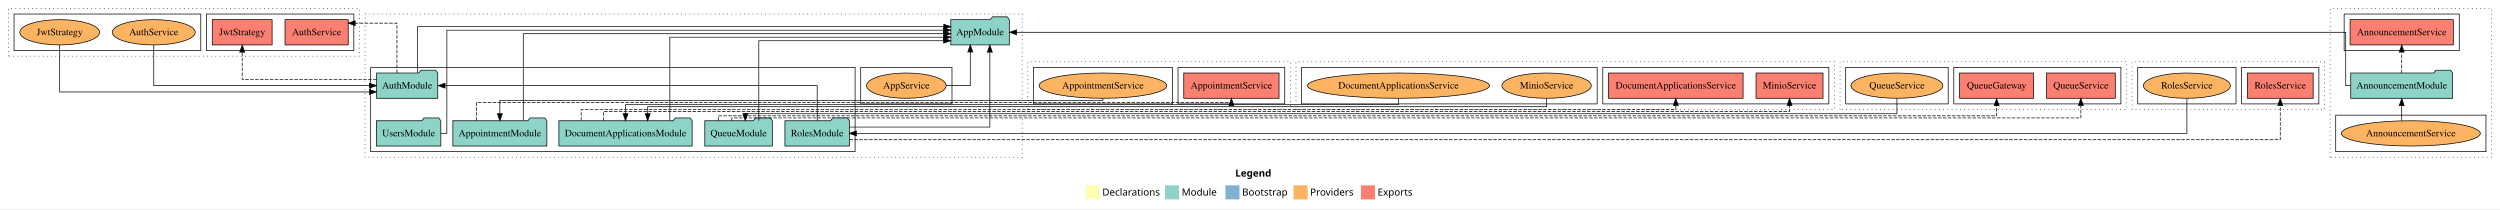
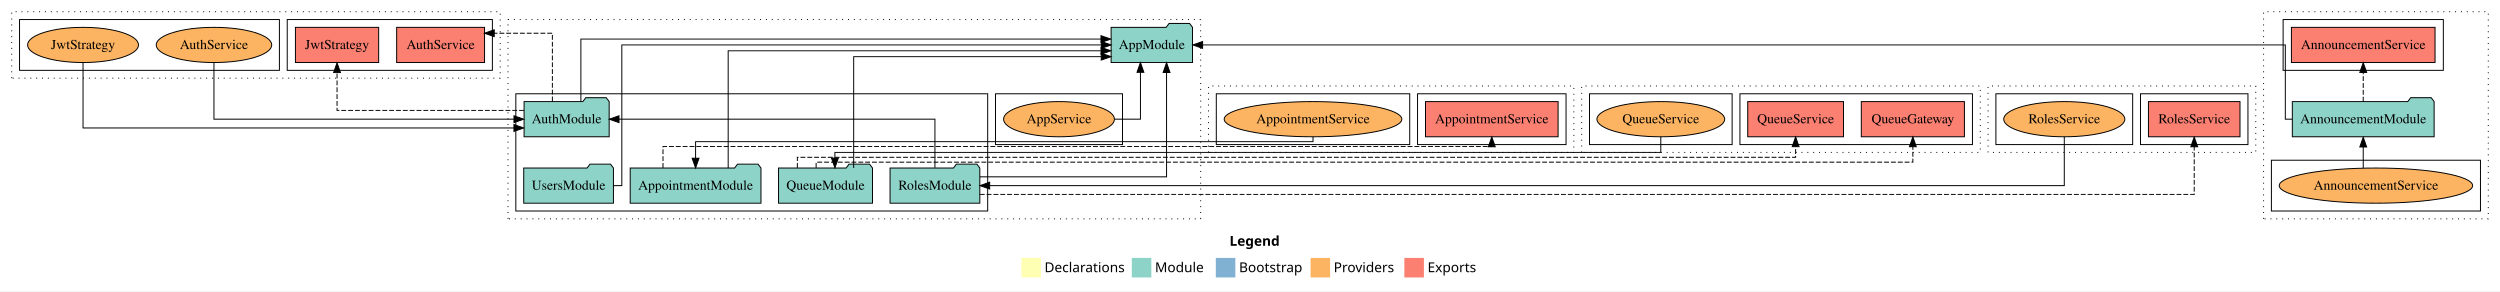
- <svg xmlns="http://www.w3.org/2000/svg" width="3561pt" height="298pt" viewBox="0.00 0.00 3561.00 298.00">
+ <svg xmlns="http://www.w3.org/2000/svg" width="2559pt" height="298pt" viewBox="0.00 0.00 2559.00 298.00">
  <g id="graph0" class="graph" transform="scale(1 1) rotate(0) translate(4 294)">
-     <polygon fill="white" stroke="transparent" points="-4,4 -4,-294 3557,-294 3557,4 -4,4" />
-     <text text-anchor="start" x="1755.51" y="-42.4" font-family="Times-12" font-weight="bold" font-size="14.00">Legend</text>
-     <polygon fill="#ffffb3" stroke="transparent" points="1542.5,-10 1542.5,-30 1562.5,-30 1562.5,-10 1542.5,-10" />
-     <text text-anchor="start" x="1566.13" y="-15.4" font-family="Times-12" font-size="14.00">  Declarations</text>
-     <polygon fill="#8dd3c7" stroke="transparent" points="1655.5,-10 1655.5,-30 1675.5,-30 1675.5,-10 1655.5,-10" />
-     <text text-anchor="start" x="1679.23" y="-15.4" font-family="Times-12" font-size="14.00">  Module</text>
-     <polygon fill="#80b1d3" stroke="transparent" points="1741.5,-10 1741.5,-30 1761.5,-30 1761.5,-10 1741.5,-10" />
-     <text text-anchor="start" x="1765.28" y="-15.4" font-family="Times-12" font-size="14.00">  Bootstrap</text>
-     <polygon fill="#fdb462" stroke="transparent" points="1838.5,-10 1838.5,-30 1858.5,-30 1858.5,-10 1838.5,-10" />
-     <text text-anchor="start" x="1862.17" y="-15.4" font-family="Times-12" font-size="14.00">  Providers</text>
-     <polygon fill="#fb8072" stroke="transparent" points="1934.5,-10 1934.5,-30 1954.5,-30 1954.5,-10 1934.5,-10" />
-     <text text-anchor="start" x="1958.23" y="-15.4" font-family="Times-12" font-size="14.00">  Exports</text>
+     <polygon fill="white" stroke="transparent" points="-4,4 -4,-294 2555,-294 2555,4 -4,4" />
+     <text text-anchor="start" x="1254.51" y="-42.4" font-family="Times-12" font-weight="bold" font-size="14.00">Legend</text>
+     <polygon fill="#ffffb3" stroke="transparent" points="1041.5,-10 1041.5,-30 1061.5,-30 1061.5,-10 1041.5,-10" />
+     <text text-anchor="start" x="1065.13" y="-15.4" font-family="Times-12" font-size="14.00">  Declarations</text>
+     <polygon fill="#8dd3c7" stroke="transparent" points="1154.5,-10 1154.5,-30 1174.5,-30 1174.5,-10 1154.5,-10" />
+     <text text-anchor="start" x="1178.23" y="-15.4" font-family="Times-12" font-size="14.00">  Module</text>
+     <polygon fill="#80b1d3" stroke="transparent" points="1240.5,-10 1240.5,-30 1260.5,-30 1260.5,-10 1240.5,-10" />
+     <text text-anchor="start" x="1264.28" y="-15.4" font-family="Times-12" font-size="14.00">  Bootstrap</text>
+     <polygon fill="#fdb462" stroke="transparent" points="1337.5,-10 1337.5,-30 1357.5,-30 1357.5,-10 1337.5,-10" />
+     <text text-anchor="start" x="1361.17" y="-15.4" font-family="Times-12" font-size="14.00">  Providers</text>
+     <polygon fill="#fb8072" stroke="transparent" points="1433.5,-10 1433.5,-30 1453.5,-30 1453.5,-10 1433.5,-10" />
+     <text text-anchor="start" x="1457.23" y="-15.4" font-family="Times-12" font-size="14.00">  Exports</text>
    <g id="clust1" class="cluster">
-       <polygon fill="none" stroke="black" stroke-dasharray="1,5" points="3315,-70 3315,-282 3545,-282 3545,-70 3315,-70" />
+       <polygon fill="none" stroke="black" stroke-dasharray="1,5" points="2313,-70 2313,-282 2543,-282 2543,-70 2313,-70" />
    </g>
    <g id="clust4" class="cluster">
-       <polygon fill="none" stroke="black" points="3335,-222 3335,-274 3499,-274 3499,-222 3335,-222" />
+       <polygon fill="none" stroke="black" points="2333,-222 2333,-274 2497,-274 2497,-222 2333,-222" />
    </g>
    <g id="clust6" class="cluster">
-       <polygon fill="none" stroke="black" points="3323,-78 3323,-130 3537,-130 3537,-78 3323,-78" />
+       <polygon fill="none" stroke="black" points="2321,-78 2321,-130 2535,-130 2535,-78 2321,-78" />
    </g>
    <g id="clust7" class="cluster">
-       <polygon fill="none" stroke="black" stroke-dasharray="1,5" points="516,-70 516,-274 1452,-274 1452,-70 516,-70" />
+       <polygon fill="none" stroke="black" stroke-dasharray="1,5" points="516,-70 516,-274 1225,-274 1225,-70 516,-70" />
    </g>
    <g id="clust9" class="cluster">
-       <polygon fill="none" stroke="black" points="524,-78 524,-198 1214,-198 1214,-78 524,-78" />
+       <polygon fill="none" stroke="black" points="524,-78 524,-198 1007,-198 1007,-78 524,-78" />
    </g>
    <g id="clust12" class="cluster">
-       <polygon fill="none" stroke="black" points="1222,-146 1222,-198 1352,-198 1352,-146 1222,-146" />
+       <polygon fill="none" stroke="black" points="1015,-146 1015,-198 1145,-198 1145,-146 1015,-146" />
    </g>
    <g id="clust13" class="cluster">
-       <polygon fill="none" stroke="black" stroke-dasharray="1,5" points="1460,-138 1460,-206 1834,-206 1834,-138 1460,-138" />
+       <polygon fill="none" stroke="black" stroke-dasharray="1,5" points="1233,-138 1233,-206 1607,-206 1607,-138 1233,-138" />
    </g>
    <g id="clust16" class="cluster">
-       <polygon fill="none" stroke="black" points="1674,-146 1674,-198 1826,-198 1826,-146 1674,-146" />
+       <polygon fill="none" stroke="black" points="1447,-146 1447,-198 1599,-198 1599,-146 1447,-146" />
    </g>
    <g id="clust18" class="cluster">
-       <polygon fill="none" stroke="black" points="1468,-146 1468,-198 1666,-198 1666,-146 1468,-146" />
+       <polygon fill="none" stroke="black" points="1241,-146 1241,-198 1439,-198 1439,-146 1241,-146" />
    </g>
    <g id="clust19" class="cluster">
      <polygon fill="none" stroke="black" stroke-dasharray="1,5" points="8,-214 8,-282 508,-282 508,-214 8,-214" />
    </g>
    <g id="clust22" class="cluster">
      <polygon fill="none" stroke="black" points="290,-222 290,-274 500,-274 500,-222 290,-222" />
    </g>
    <g id="clust24" class="cluster">
      <polygon fill="none" stroke="black" points="16,-222 16,-274 282,-274 282,-222 16,-222" />
    </g>
    <g id="clust25" class="cluster">
-       <polygon fill="none" stroke="black" stroke-dasharray="1,5" points="1842,-138 1842,-206 2609,-206 2609,-138 1842,-138" />
+       <polygon fill="none" stroke="black" stroke-dasharray="1,5" points="1615,-138 1615,-206 2023,-206 2023,-138 1615,-138" />
    </g>
    <g id="clust28" class="cluster">
-       <polygon fill="none" stroke="black" points="2279,-146 2279,-198 2601,-198 2601,-146 2279,-146" />
+       <polygon fill="none" stroke="black" points="1777,-146 1777,-198 2015,-198 2015,-146 1777,-146" />
    </g>
    <g id="clust30" class="cluster">
-       <polygon fill="none" stroke="black" points="1850,-146 1850,-198 2271,-198 2271,-146 1850,-146" />
+       <polygon fill="none" stroke="black" points="1623,-146 1623,-198 1769,-198 1769,-146 1623,-146" />
    </g>
    <g id="clust31" class="cluster">
-       <polygon fill="none" stroke="black" stroke-dasharray="1,5" points="2617,-138 2617,-206 3025,-206 3025,-138 2617,-138" />
+       <polygon fill="none" stroke="black" stroke-dasharray="1,5" points="2031,-138 2031,-206 2305,-206 2305,-138 2031,-138" />
    </g>
    <g id="clust34" class="cluster">
-       <polygon fill="none" stroke="black" points="2779,-146 2779,-198 3017,-198 3017,-146 2779,-146" />
+       <polygon fill="none" stroke="black" points="2187,-146 2187,-198 2297,-198 2297,-146 2187,-146" />
    </g>
    <g id="clust36" class="cluster">
-       <polygon fill="none" stroke="black" points="2625,-146 2625,-198 2771,-198 2771,-146 2625,-146" />
-     </g>
-     <g id="clust37" class="cluster">
-       <polygon fill="none" stroke="black" stroke-dasharray="1,5" points="3033,-138 3033,-206 3307,-206 3307,-138 3033,-138" />
-     </g>
-     <g id="clust40" class="cluster">
-       <polygon fill="none" stroke="black" points="3189,-146 3189,-198 3299,-198 3299,-146 3189,-146" />
-     </g>
-     <g id="clust42" class="cluster">
-       <polygon fill="none" stroke="black" points="3041,-146 3041,-198 3181,-198 3181,-146 3041,-146" />
+       <polygon fill="none" stroke="black" points="2039,-146 2039,-198 2179,-198 2179,-146 2039,-146" />
    </g>
    <g id="node1" class="node">
-       <polygon fill="#fb8072" stroke="black" points="3490.51,-266 3343.49,-266 3343.49,-230 3490.51,-230 3490.51,-266" />
-       <text text-anchor="middle" x="3417" y="-243.8" font-family="Times,serif" font-size="14.00">AnnouncementService </text>
+       <polygon fill="#fb8072" stroke="black" points="2488.51,-266 2341.49,-266 2341.49,-230 2488.51,-230 2488.51,-266" />
+       <text text-anchor="middle" x="2415" y="-243.8" font-family="Times,serif" font-size="14.00">AnnouncementService </text>
    </g>
    <g id="node2" class="node">
-       <polygon fill="#8dd3c7" stroke="black" points="3489.58,-190 3486.58,-194 3465.58,-194 3462.58,-190 3344.42,-190 3344.42,-154 3489.58,-154 3489.58,-190" />
-       <text text-anchor="middle" x="3417" y="-167.8" font-family="Times,serif" font-size="14.00">AnnouncementModule</text>
+       <polygon fill="#8dd3c7" stroke="black" points="2487.58,-190 2484.58,-194 2463.58,-194 2460.58,-190 2342.42,-190 2342.42,-154 2487.58,-154 2487.58,-190" />
+       <text text-anchor="middle" x="2415" y="-167.8" font-family="Times,serif" font-size="14.00">AnnouncementModule</text>
    </g>
    <g id="edge1" class="edge">
-       <path fill="none" stroke="black" stroke-dasharray="5,2" d="M3417,-190.01C3417,-190.01 3417,-219.85 3417,-219.85" />
-       <polygon fill="black" stroke="black" points="3413.5,-219.85 3417,-229.85 3420.5,-219.85 3413.5,-219.85" />
-     </g>
-     <g id="node10" class="node">
-       <polygon fill="#8dd3c7" stroke="black" points="1433.66,-266 1430.66,-270 1409.66,-270 1406.66,-266 1350.34,-266 1350.34,-230 1433.66,-230 1433.66,-266" />
-       <text text-anchor="middle" x="1392" y="-243.8" font-family="Times,serif" font-size="14.00">AppModule</text>
+       <path fill="none" stroke="black" stroke-dasharray="5,2" d="M2415,-190.01C2415,-190.01 2415,-219.85 2415,-219.85" />
+       <polygon fill="black" stroke="black" points="2411.5,-219.85 2415,-229.85 2418.5,-219.85 2411.5,-219.85" />
+     </g>
+     <g id="node9" class="node">
+       <polygon fill="#8dd3c7" stroke="black" points="1216.66,-266 1213.66,-270 1192.66,-270 1189.66,-266 1133.34,-266 1133.34,-230 1216.66,-230 1216.66,-266" />
+       <text text-anchor="middle" x="1175" y="-243.8" font-family="Times,serif" font-size="14.00">AppModule</text>
    </g>
    <g id="edge3" class="edge">
-       <path fill="none" stroke="black" d="M3344.33,-172C3339.94,-172 3337.25,-172 3337.25,-172 3337.25,-172 3337.25,-248 3337.25,-248 3337.25,-248 1443.98,-248 1443.98,-248" />
-       <polygon fill="black" stroke="black" points="1443.98,-244.5 1433.98,-248 1443.98,-251.5 1443.98,-244.5" />
+       <path fill="none" stroke="black" d="M2342.33,-172C2337.94,-172 2335.25,-172 2335.25,-172 2335.25,-172 2335.25,-248 2335.25,-248 2335.25,-248 1226.98,-248 1226.98,-248" />
+       <polygon fill="black" stroke="black" points="1226.98,-244.5 1216.98,-248 1226.98,-251.5 1226.98,-244.5" />
    </g>
    <g id="node3" class="node">
-       <ellipse fill="#fdb462" stroke="black" cx="3430" cy="-104" rx="98.98" ry="18" />
-       <text text-anchor="middle" x="3430" y="-99.8" font-family="Times,serif" font-size="14.00">AnnouncementService</text>
+       <ellipse fill="#fdb462" stroke="black" cx="2428" cy="-104" rx="98.98" ry="18" />
+       <text text-anchor="middle" x="2428" y="-99.8" font-family="Times,serif" font-size="14.00">AnnouncementService</text>
    </g>
    <g id="edge2" class="edge">
-       <path fill="none" stroke="black" d="M3417,-121.87C3417,-121.87 3417,-143.54 3417,-143.54" />
-       <polygon fill="black" stroke="black" points="3413.5,-143.54 3417,-153.54 3420.5,-143.54 3413.5,-143.54" />
+       <path fill="none" stroke="black" d="M2415,-121.87C2415,-121.87 2415,-143.54 2415,-143.54" />
+       <polygon fill="black" stroke="black" points="2411.5,-143.54 2415,-153.54 2418.5,-143.54 2411.5,-143.54" />
    </g>
    <g id="node4" class="node">
      <polygon fill="#8dd3c7" stroke="black" points="774.93,-122 771.93,-126 750.93,-126 747.93,-122 641.07,-122 641.07,-86 774.93,-86 774.93,-122" />
      <text text-anchor="middle" x="708" y="-99.8" font-family="Times,serif" font-size="14.00">AppointmentModule</text>
    </g>
    <g id="edge4" class="edge">
-       <path fill="none" stroke="black" d="M741.36,-122.27C741.36,-160.63 741.36,-246 741.36,-246 741.36,-246 1340.31,-246 1340.31,-246" />
-       <polygon fill="black" stroke="black" points="1340.31,-249.5 1350.31,-246 1340.31,-242.5 1340.31,-249.5" />
-     </g>
-     <g id="node12" class="node">
-       <polygon fill="#fb8072" stroke="black" points="1817.86,-190 1682.14,-190 1682.14,-154 1817.86,-154 1817.86,-190" />
-       <text text-anchor="middle" x="1750" y="-167.8" font-family="Times,serif" font-size="14.00">AppointmentService </text>
-     </g>
-     <g id="edge11" class="edge">
-       <path fill="none" stroke="black" stroke-dasharray="5,2" d="M674.64,-122.15C674.64,-134.27 674.64,-148 674.64,-148 674.64,-148 1750,-148 1750,-148 1750,-148 1750,-148.58 1750,-148.58" />
-       <polygon fill="black" stroke="black" points="1746.5,-143.81 1750,-153.81 1753.5,-143.81 1746.5,-143.81" />
+       <path fill="none" stroke="black" d="M741.36,-122.04C741.36,-159.45 741.36,-242 741.36,-242 741.36,-242 1123.03,-242 1123.03,-242" />
+       <polygon fill="black" stroke="black" points="1123.03,-245.5 1133.03,-242 1123.03,-238.5 1123.03,-245.5" />
+     </g>
+     <g id="node11" class="node">
+       <polygon fill="#fb8072" stroke="black" points="1590.86,-190 1455.14,-190 1455.14,-154 1590.86,-154 1590.86,-190" />
+       <text text-anchor="middle" x="1523" y="-167.8" font-family="Times,serif" font-size="14.00">AppointmentService </text>
+     </g>
+     <g id="edge10" class="edge">
+       <path fill="none" stroke="black" stroke-dasharray="5,2" d="M674.64,-122.13C674.64,-132.71 674.64,-144 674.64,-144 674.64,-144 1523,-144 1523,-144 1523,-144 1523,-144.98 1523,-144.98" />
+       <polygon fill="black" stroke="black" points="1519.5,-143.79 1523,-153.79 1526.5,-143.79 1519.5,-143.79" />
    </g>
    <g id="node5" class="node">
      <polygon fill="#8dd3c7" stroke="black" points="619.55,-190 616.55,-194 595.55,-194 592.55,-190 532.45,-190 532.45,-154 619.55,-154 619.55,-190" />
      <text text-anchor="middle" x="576" y="-167.8" font-family="Times,serif" font-size="14.00">AuthModule</text>
    </g>
    <g id="edge5" class="edge">
-       <path fill="none" stroke="black" d="M590.59,-190.23C590.59,-214.93 590.59,-256 590.59,-256 590.59,-256 1340.32,-256 1340.32,-256" />
-       <polygon fill="black" stroke="black" points="1340.32,-259.5 1350.32,-256 1340.32,-252.5 1340.32,-259.5" />
-     </g>
-     <g id="node14" class="node">
+       <path fill="none" stroke="black" d="M590.59,-190.2C590.59,-214.36 590.59,-254 590.59,-254 590.59,-254 1122.97,-254 1122.97,-254" />
+       <polygon fill="black" stroke="black" points="1122.97,-257.5 1132.97,-254 1122.97,-250.5 1122.97,-257.5" />
+     </g>
+     <g id="node13" class="node">
      <polygon fill="#fb8072" stroke="black" points="491.98,-266 402.02,-266 402.02,-230 491.98,-230 491.98,-266" />
      <text text-anchor="middle" x="447" y="-243.8" font-family="Times,serif" font-size="14.00">AuthService </text>
    </g>
-     <g id="edge14" class="edge">
-       <path fill="none" stroke="black" stroke-dasharray="5,2" d="M561.41,-190.01C561.41,-216.02 561.41,-261 561.41,-261 561.41,-261 501.89,-261 501.89,-261" />
-       <polygon fill="black" stroke="black" points="501.89,-257.5 491.89,-261 501.89,-264.5 501.89,-257.5" />
-     </g>
-     <g id="node15" class="node">
+     <g id="edge13" class="edge">
+       <path fill="none" stroke="black" stroke-dasharray="5,2" d="M561.41,-190.23C561.41,-216.01 561.41,-260 561.41,-260 561.41,-260 501.89,-260 501.89,-260" />
+       <polygon fill="black" stroke="black" points="501.89,-256.5 491.89,-260 501.89,-263.5 501.89,-256.5" />
+     </g>
+     <g id="node14" class="node">
      <polygon fill="#fb8072" stroke="black" points="383.6,-266 298.4,-266 298.4,-230 383.6,-230 383.6,-266" />
      <text text-anchor="middle" x="341" y="-243.8" font-family="Times,serif" font-size="14.00">JwtStrategy </text>
    </g>
-     <g id="edge15" class="edge">
+     <g id="edge14" class="edge">
      <path fill="none" stroke="black" stroke-dasharray="5,2" d="M532.35,-181C464.39,-181 341,-181 341,-181 341,-181 341,-219.69 341,-219.69" />
      <polygon fill="black" stroke="black" points="337.5,-219.69 341,-229.69 344.5,-219.69 337.5,-219.69" />
    </g>
    <g id="node6" class="node">
-       <polygon fill="#8dd3c7" stroke="black" points="981.91,-122 978.91,-126 957.91,-126 954.91,-122 792.09,-122 792.09,-86 981.91,-86 981.91,-122" />
-       <text text-anchor="middle" x="887" y="-99.8" font-family="Times,serif" font-size="14.00">DocumentApplicationsModule</text>
+       <polygon fill="#8dd3c7" stroke="black" points="889.09,-122 886.09,-126 865.09,-126 862.09,-122 792.91,-122 792.91,-86 889.09,-86 889.09,-122" />
+       <text text-anchor="middle" x="841" y="-99.8" font-family="Times,serif" font-size="14.00">QueueModule</text>
    </g>
    <g id="edge6" class="edge">
-       <path fill="none" stroke="black" d="M950.14,-122.19C950.14,-159.46 950.14,-241 950.14,-241 950.14,-241 1340.03,-241 1340.03,-241" />
-       <polygon fill="black" stroke="black" points="1340.03,-244.5 1350.03,-241 1340.03,-237.5 1340.03,-244.5" />
+       <path fill="none" stroke="black" d="M869.83,-122.08C869.83,-158.23 869.83,-236 869.83,-236 869.83,-236 1123.21,-236 1123.21,-236" />
+       <polygon fill="black" stroke="black" points="1123.21,-239.5 1133.21,-236 1123.21,-232.5 1123.21,-239.5" />
+     </g>
+     <g id="node17" class="node">
+       <polygon fill="#fb8072" stroke="black" points="2006.78,-190 1901.22,-190 1901.22,-154 2006.78,-154 2006.78,-190" />
+       <text text-anchor="middle" x="1954" y="-167.8" font-family="Times,serif" font-size="14.00">QueueGateway </text>
+     </g>
+     <g id="edge17" class="edge">
+       <path fill="none" stroke="black" stroke-dasharray="5,2" d="M831.39,-122.19C831.39,-125.54 831.39,-128 831.39,-128 831.39,-128 1954,-128 1954,-128 1954,-128 1954,-143.85 1954,-143.85" />
+       <polygon fill="black" stroke="black" points="1950.5,-143.85 1954,-153.85 1957.5,-143.85 1950.5,-143.85" />
    </g>
    <g id="node18" class="node">
-       <polygon fill="#fb8072" stroke="black" points="2478.84,-190 2287.16,-190 2287.16,-154 2478.84,-154 2478.84,-190" />
-       <text text-anchor="middle" x="2383" y="-167.8" font-family="Times,serif" font-size="14.00">DocumentApplicationsService </text>
+       <polygon fill="#fb8072" stroke="black" points="1883.01,-190 1784.99,-190 1784.99,-154 1883.01,-154 1883.01,-190" />
+       <text text-anchor="middle" x="1834" y="-167.8" font-family="Times,serif" font-size="14.00">QueueService </text>
    </g>
    <g id="edge18" class="edge">
-       <path fill="none" stroke="black" stroke-dasharray="5,2" d="M823.86,-122.19C823.86,-130.28 823.86,-138 823.86,-138 823.86,-138 2383,-138 2383,-138 2383,-138 2383,-143.81 2383,-143.81" />
-       <polygon fill="black" stroke="black" points="2379.5,-143.81 2383,-153.81 2386.5,-143.81 2379.5,-143.81" />
-     </g>
-     <g id="node19" class="node">
-       <polygon fill="#fb8072" stroke="black" points="2592.7,-190 2497.3,-190 2497.3,-154 2592.7,-154 2592.7,-190" />
-       <text text-anchor="middle" x="2545" y="-167.8" font-family="Times,serif" font-size="14.00">MinioService </text>
-     </g>
-     <g id="edge19" class="edge">
-       <path fill="none" stroke="black" stroke-dasharray="5,2" d="M855.43,-122.03C855.43,-128.85 855.43,-135 855.43,-135 855.43,-135 2545,-135 2545,-135 2545,-135 2545,-143.93 2545,-143.93" />
-       <polygon fill="black" stroke="black" points="2541.5,-143.93 2545,-153.93 2548.5,-143.93 2541.5,-143.93" />
+       <path fill="none" stroke="black" stroke-dasharray="5,2" d="M812.17,-122.2C812.17,-128.03 812.17,-133 812.17,-133 812.17,-133 1834,-133 1834,-133 1834,-133 1834,-143.87 1834,-143.87" />
+       <polygon fill="black" stroke="black" points="1830.5,-143.87 1834,-153.87 1837.5,-143.87 1830.5,-143.87" />
    </g>
    <g id="node7" class="node">
-       <polygon fill="#8dd3c7" stroke="black" points="1096.09,-122 1093.09,-126 1072.09,-126 1069.09,-122 999.91,-122 999.91,-86 1096.09,-86 1096.09,-122" />
-       <text text-anchor="middle" x="1048" y="-99.8" font-family="Times,serif" font-size="14.00">QueueModule</text>
+       <polygon fill="#8dd3c7" stroke="black" points="998.94,-122 995.94,-126 974.94,-126 971.94,-122 907.06,-122 907.06,-86 998.94,-86 998.94,-122" />
+       <text text-anchor="middle" x="953" y="-99.8" font-family="Times,serif" font-size="14.00">RolesModule</text>
+     </g>
+     <g id="edge12" class="edge">
+       <path fill="none" stroke="black" d="M953,-122.22C953,-142.37 953,-172 953,-172 953,-172 629.61,-172 629.61,-172" />
+       <polygon fill="black" stroke="black" points="629.62,-168.5 619.61,-172 629.61,-175.5 629.62,-168.5" />
    </g>
    <g id="edge7" class="edge">
-       <path fill="none" stroke="black" d="M1076.83,-122.08C1076.83,-158.23 1076.83,-236 1076.83,-236 1076.83,-236 1340.15,-236 1340.15,-236" />
-       <polygon fill="black" stroke="black" points="1340.15,-239.5 1350.15,-236 1340.15,-232.5 1340.15,-239.5" />
-     </g>
-     <g id="node22" class="node">
-       <polygon fill="#fb8072" stroke="black" points="2892.78,-190 2787.22,-190 2787.22,-154 2892.78,-154 2892.78,-190" />
-       <text text-anchor="middle" x="2840" y="-167.8" font-family="Times,serif" font-size="14.00">QueueGateway </text>
-     </g>
-     <g id="edge22" class="edge">
-       <path fill="none" stroke="black" stroke-dasharray="5,2" d="M1019.17,-122.17C1019.17,-126.05 1019.17,-129 1019.17,-129 1019.17,-129 2840,-129 2840,-129 2840,-129 2840,-143.51 2840,-143.51" />
-       <polygon fill="black" stroke="black" points="2836.5,-143.51 2840,-153.51 2843.5,-143.51 2836.5,-143.51" />
-     </g>
-     <g id="node23" class="node">
-       <polygon fill="#fb8072" stroke="black" points="3009.01,-190 2910.99,-190 2910.99,-154 3009.01,-154 3009.01,-190" />
-       <text text-anchor="middle" x="2960" y="-167.8" font-family="Times,serif" font-size="14.00">QueueService </text>
-     </g>
-     <g id="edge23" class="edge">
-       <path fill="none" stroke="black" stroke-dasharray="5,2" d="M1038.39,-122.17C1038.39,-124.45 1038.39,-126 1038.39,-126 1038.39,-126 2960,-126 2960,-126 2960,-126 2960,-143.82 2960,-143.82" />
-       <polygon fill="black" stroke="black" points="2956.5,-143.82 2960,-153.82 2963.5,-143.82 2956.5,-143.82" />
+       <path fill="none" stroke="black" d="M998.99,-113C1067.94,-113 1190.09,-113 1190.09,-113 1190.09,-113 1190.09,-219.79 1190.09,-219.79" />
+       <polygon fill="black" stroke="black" points="1186.59,-219.79 1190.09,-229.79 1193.59,-219.79 1186.59,-219.79" />
+     </g>
+     <g id="node20" class="node">
+       <polygon fill="#fb8072" stroke="black" points="2288.86,-190 2195.14,-190 2195.14,-154 2288.86,-154 2288.86,-190" />
+       <text text-anchor="middle" x="2242" y="-167.8" font-family="Times,serif" font-size="14.00">RolesService </text>
+     </g>
+     <g id="edge20" class="edge">
+       <path fill="none" stroke="black" stroke-dasharray="5,2" d="M998.88,-95C1228.5,-95 2242,-95 2242,-95 2242,-95 2242,-143.75 2242,-143.75" />
+       <polygon fill="black" stroke="black" points="2238.5,-143.75 2242,-153.75 2245.5,-143.75 2238.5,-143.75" />
    </g>
    <g id="node8" class="node">
-       <polygon fill="#8dd3c7" stroke="black" points="1205.94,-122 1202.94,-126 1181.94,-126 1178.94,-122 1114.06,-122 1114.06,-86 1205.94,-86 1205.94,-122" />
-       <text text-anchor="middle" x="1160" y="-99.8" font-family="Times,serif" font-size="14.00">RolesModule</text>
-     </g>
-     <g id="edge13" class="edge">
-       <path fill="none" stroke="black" d="M1160,-122.22C1160,-142.37 1160,-172 1160,-172 1160,-172 629.89,-172 629.89,-172" />
-       <polygon fill="black" stroke="black" points="629.89,-168.5 619.89,-172 629.89,-175.5 629.89,-168.5" />
-     </g>
-     <g id="edge8" class="edge">
-       <path fill="none" stroke="black" d="M1205.97,-113C1277.16,-113 1405.94,-113 1405.94,-113 1405.94,-113 1405.94,-219.79 1405.94,-219.79" />
-       <polygon fill="black" stroke="black" points="1402.44,-219.79 1405.94,-229.79 1409.44,-219.79 1402.44,-219.79" />
-     </g>
-     <g id="node25" class="node">
-       <polygon fill="#fb8072" stroke="black" points="3290.86,-190 3197.14,-190 3197.14,-154 3290.86,-154 3290.86,-190" />
-       <text text-anchor="middle" x="3244" y="-167.8" font-family="Times,serif" font-size="14.00">RolesService </text>
-     </g>
-     <g id="edge25" class="edge">
-       <path fill="none" stroke="black" stroke-dasharray="5,2" d="M1205.96,-95C1512.09,-95 3244,-95 3244,-95 3244,-95 3244,-143.75 3244,-143.75" />
-       <polygon fill="black" stroke="black" points="3240.5,-143.75 3244,-153.75 3247.5,-143.75 3240.5,-143.75" />
-     </g>
-     <g id="node9" class="node">
      <polygon fill="#8dd3c7" stroke="black" points="623.92,-122 620.92,-126 599.92,-126 596.92,-122 532.08,-122 532.08,-86 623.92,-86 623.92,-122" />
      <text text-anchor="middle" x="578" y="-99.8" font-family="Times,serif" font-size="14.00">UsersModule</text>
    </g>
+     <g id="edge8" class="edge">
+       <path fill="none" stroke="black" d="M623.98,-104C629.09,-104 632.5,-104 632.5,-104 632.5,-104 632.5,-248 632.5,-248 632.5,-248 1123.33,-248 1123.33,-248" />
+       <polygon fill="black" stroke="black" points="1123.33,-251.5 1133.33,-248 1123.33,-244.5 1123.33,-251.5" />
+     </g>
+     <g id="node10" class="node">
+       <ellipse fill="#fdb462" stroke="black" cx="1080" cy="-172" rx="56.74" ry="18" />
+       <text text-anchor="middle" x="1080" y="-167.8" font-family="Times,serif" font-size="14.00">AppService</text>
+     </g>
    <g id="edge9" class="edge">
-       <path fill="none" stroke="black" d="M623.98,-104C629.09,-104 632.5,-104 632.5,-104 632.5,-104 632.5,-251 632.5,-251 632.5,-251 1340.08,-251 1340.08,-251" />
-       <polygon fill="black" stroke="black" points="1340.08,-254.5 1350.08,-251 1340.08,-247.5 1340.08,-254.5" />
-     </g>
-     <g id="node11" class="node">
-       <ellipse fill="#fdb462" stroke="black" cx="1287" cy="-172" rx="56.74" ry="18" />
-       <text text-anchor="middle" x="1287" y="-167.8" font-family="Times,serif" font-size="14.00">AppService</text>
-     </g>
-     <g id="edge10" class="edge">
-       <path fill="none" stroke="black" d="M1343.63,-172C1362.15,-172 1378.06,-172 1378.06,-172 1378.06,-172 1378.06,-219.99 1378.06,-219.99" />
-       <polygon fill="black" stroke="black" points="1374.56,-219.99 1378.06,-229.99 1381.56,-219.99 1374.56,-219.99" />
-     </g>
-     <g id="node13" class="node">
-       <ellipse fill="#fdb462" stroke="black" cx="1567" cy="-172" rx="90.91" ry="18" />
-       <text text-anchor="middle" x="1567" y="-167.8" font-family="Times,serif" font-size="14.00">AppointmentService</text>
-     </g>
-     <g id="edge12" class="edge">
-       <path fill="none" stroke="black" d="M1567,-153.92C1567,-152.15 1567,-151 1567,-151 1567,-151 708,-151 708,-151 708,-151 708,-132.04 708,-132.04" />
+       <path fill="none" stroke="black" d="M1136.98,-172C1151.63,-172 1163.36,-172 1163.36,-172 1163.36,-172 1163.36,-219.99 1163.36,-219.99" />
+       <polygon fill="black" stroke="black" points="1159.86,-219.99 1163.36,-229.99 1166.86,-219.99 1159.86,-219.99" />
+     </g>
+     <g id="node12" class="node">
+       <ellipse fill="#fdb462" stroke="black" cx="1340" cy="-172" rx="90.91" ry="18" />
+       <text text-anchor="middle" x="1340" y="-167.8" font-family="Times,serif" font-size="14.00">AppointmentService</text>
+     </g>
+     <g id="edge11" class="edge">
+       <path fill="none" stroke="black" d="M1340,-153.88C1340,-151.03 1340,-149 1340,-149 1340,-149 708,-149 708,-149 708,-149 708,-132.04 708,-132.04" />
      <polygon fill="black" stroke="black" points="711.5,-132.04 708,-122.04 704.5,-132.04 711.5,-132.04" />
    </g>
-     <g id="node16" class="node">
+     <g id="node15" class="node">
      <ellipse fill="#fdb462" stroke="black" cx="215" cy="-248" rx="59.11" ry="18" />
      <text text-anchor="middle" x="215" y="-243.8" font-family="Times,serif" font-size="14.00">AuthService</text>
    </g>
-     <g id="edge16" class="edge">
+     <g id="edge15" class="edge">
      <path fill="none" stroke="black" d="M215,-229.99C215,-207.51 215,-172 215,-172 215,-172 522.1,-172 522.1,-172" />
      <polygon fill="black" stroke="black" points="522.1,-175.5 532.1,-172 522.1,-168.5 522.1,-175.5" />
    </g>
-     <g id="node17" class="node">
+     <g id="node16" class="node">
      <ellipse fill="#fdb462" stroke="black" cx="81" cy="-248" rx="56.76" ry="18" />
      <text text-anchor="middle" x="81" y="-243.8" font-family="Times,serif" font-size="14.00">JwtStrategy</text>
    </g>
-     <g id="edge17" class="edge">
+     <g id="edge16" class="edge">
      <path fill="none" stroke="black" d="M81,-229.97C81,-205.02 81,-163 81,-163 81,-163 522.07,-163 522.07,-163" />
      <polygon fill="black" stroke="black" points="522.07,-166.5 532.07,-163 522.07,-159.5 522.07,-166.5" />
    </g>
-     <g id="node20" class="node">
-       <ellipse fill="#fdb462" stroke="black" cx="1988" cy="-172" rx="129.63" ry="18" />
-       <text text-anchor="middle" x="1988" y="-167.8" font-family="Times,serif" font-size="14.00">DocumentApplicationsService</text>
-     </g>
-     <g id="edge20" class="edge">
-       <path fill="none" stroke="black" d="M1988,-153.84C1988,-148.96 1988,-145 1988,-145 1988,-145 887,-145 887,-145 887,-145 887,-132.1 887,-132.1" />
-       <polygon fill="black" stroke="black" points="890.5,-132.1 887,-122.1 883.5,-132.1 890.5,-132.1" />
+     <g id="node19" class="node">
+       <ellipse fill="#fdb462" stroke="black" cx="1696" cy="-172" rx="65.39" ry="18" />
+       <text text-anchor="middle" x="1696" y="-167.8" font-family="Times,serif" font-size="14.00">QueueService</text>
+     </g>
+     <g id="edge19" class="edge">
+       <path fill="none" stroke="black" d="M1696,-153.81C1696,-145.72 1696,-138 1696,-138 1696,-138 850.61,-138 850.61,-138 850.61,-138 850.61,-132.19 850.61,-132.19" />
+       <polygon fill="black" stroke="black" points="854.11,-132.19 850.61,-122.19 847.11,-132.19 854.11,-132.19" />
    </g>
    <g id="node21" class="node">
-       <ellipse fill="#fdb462" stroke="black" cx="2199" cy="-172" rx="63.7" ry="18" />
-       <text text-anchor="middle" x="2199" y="-167.8" font-family="Times,serif" font-size="14.00">MinioService</text>
+       <ellipse fill="#fdb462" stroke="black" cx="2109" cy="-172" rx="61.97" ry="18" />
+       <text text-anchor="middle" x="2109" y="-167.8" font-family="Times,serif" font-size="14.00">RolesService</text>
    </g>
    <g id="edge21" class="edge">
-       <path fill="none" stroke="black" d="M2199,-153.86C2199,-147.54 2199,-142 2199,-142 2199,-142 918.57,-142 918.57,-142 918.57,-142 918.57,-132.11 918.57,-132.11" />
-       <polygon fill="black" stroke="black" points="922.07,-132.11 918.57,-122.11 915.07,-132.11 922.07,-132.11" />
-     </g>
-     <g id="node24" class="node">
-       <ellipse fill="#fdb462" stroke="black" cx="2698" cy="-172" rx="65.39" ry="18" />
-       <text text-anchor="middle" x="2698" y="-167.8" font-family="Times,serif" font-size="14.00">QueueService</text>
-     </g>
-     <g id="edge24" class="edge">
-       <path fill="none" stroke="black" d="M2698,-153.87C2698,-143.29 2698,-132 2698,-132 2698,-132 1057.61,-132 1057.61,-132 1057.61,-132 1057.61,-131.02 1057.61,-131.02" />
-       <polygon fill="black" stroke="black" points="1061.11,-132.21 1057.61,-122.21 1054.11,-132.21 1061.11,-132.21" />
-     </g>
-     <g id="node26" class="node">
-       <ellipse fill="#fdb462" stroke="black" cx="3111" cy="-172" rx="61.97" ry="18" />
-       <text text-anchor="middle" x="3111" y="-167.8" font-family="Times,serif" font-size="14.00">RolesService</text>
-     </g>
-     <g id="edge26" class="edge">
-       <path fill="none" stroke="black" d="M3111,-153.78C3111,-133.63 3111,-104 3111,-104 3111,-104 1215.83,-104 1215.83,-104" />
-       <polygon fill="black" stroke="black" points="1215.83,-100.5 1205.83,-104 1215.83,-107.5 1215.83,-100.5" />
+       <path fill="none" stroke="black" d="M2109,-153.78C2109,-133.63 2109,-104 2109,-104 2109,-104 1009.03,-104 1009.03,-104" />
+       <polygon fill="black" stroke="black" points="1009.03,-100.5 999.03,-104 1009.03,-107.5 1009.03,-100.5" />
    </g>
  </g>
</svg>
